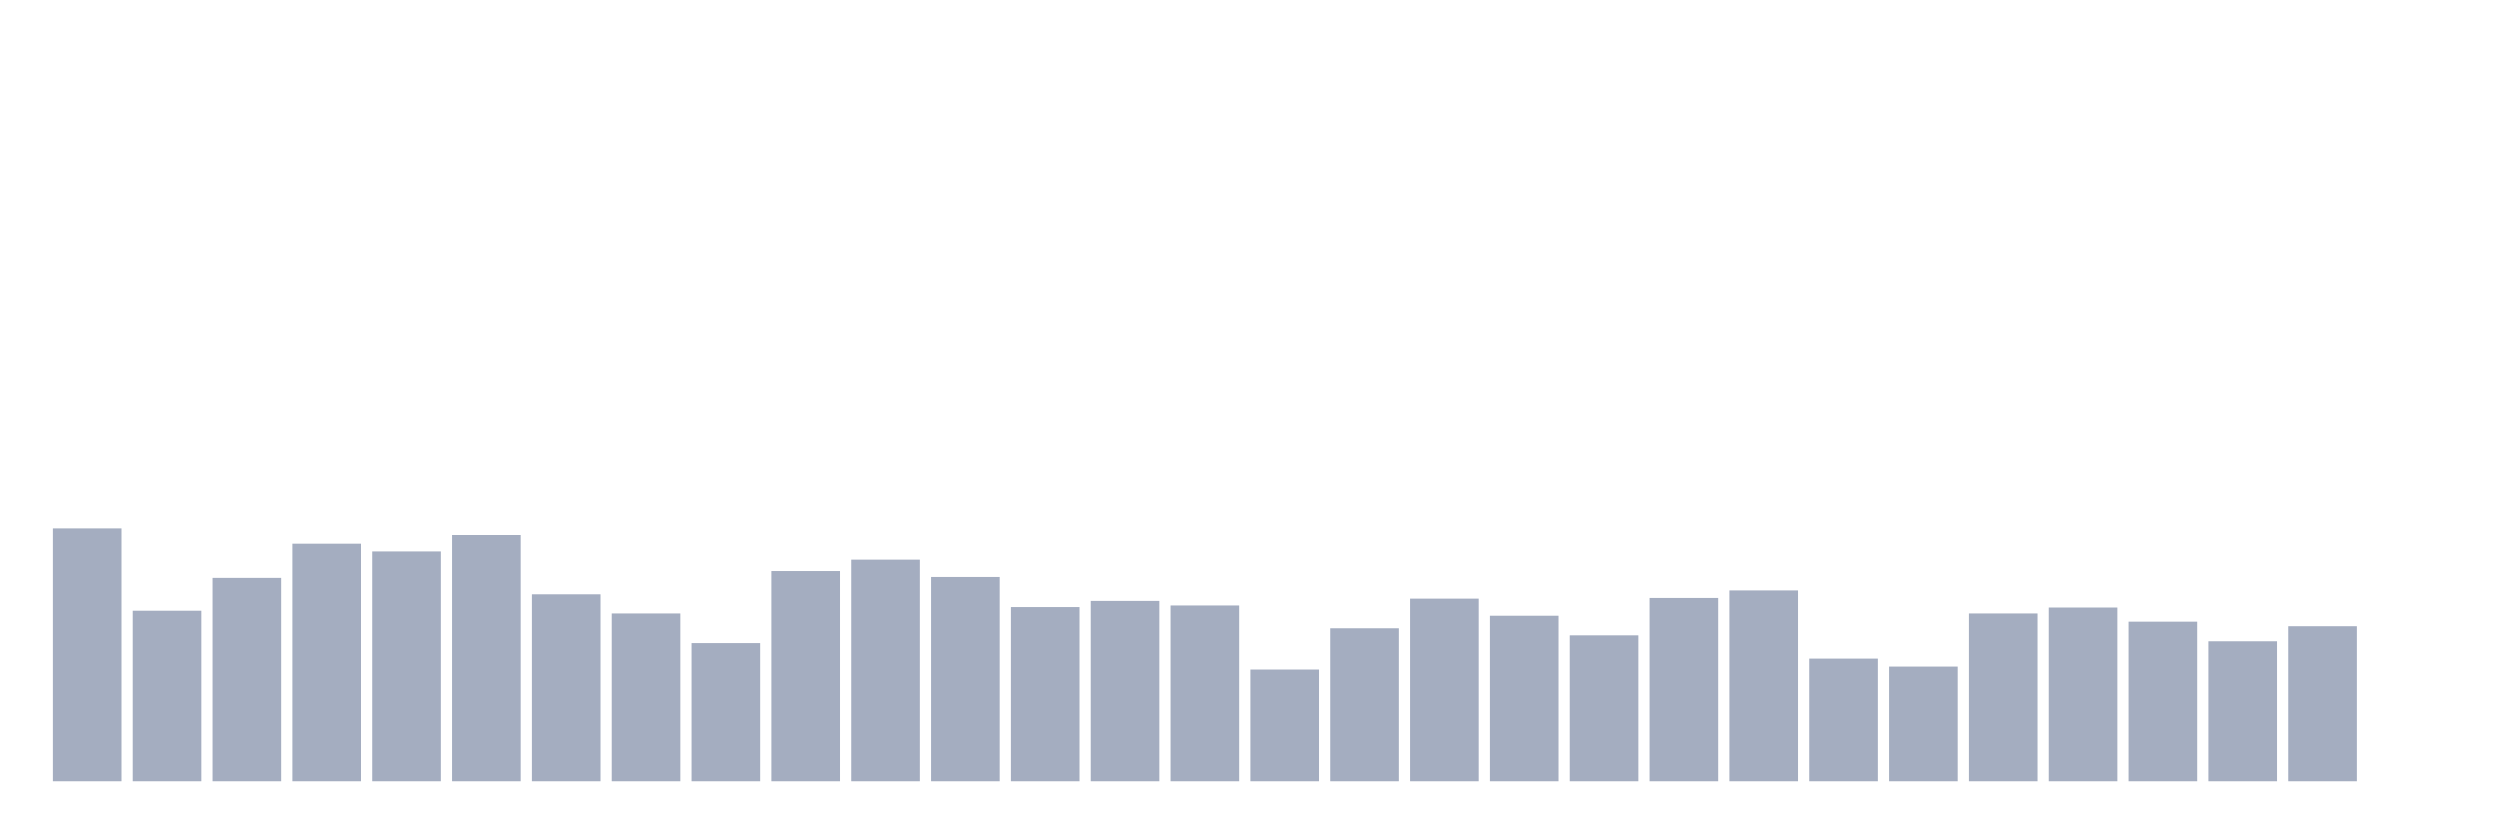
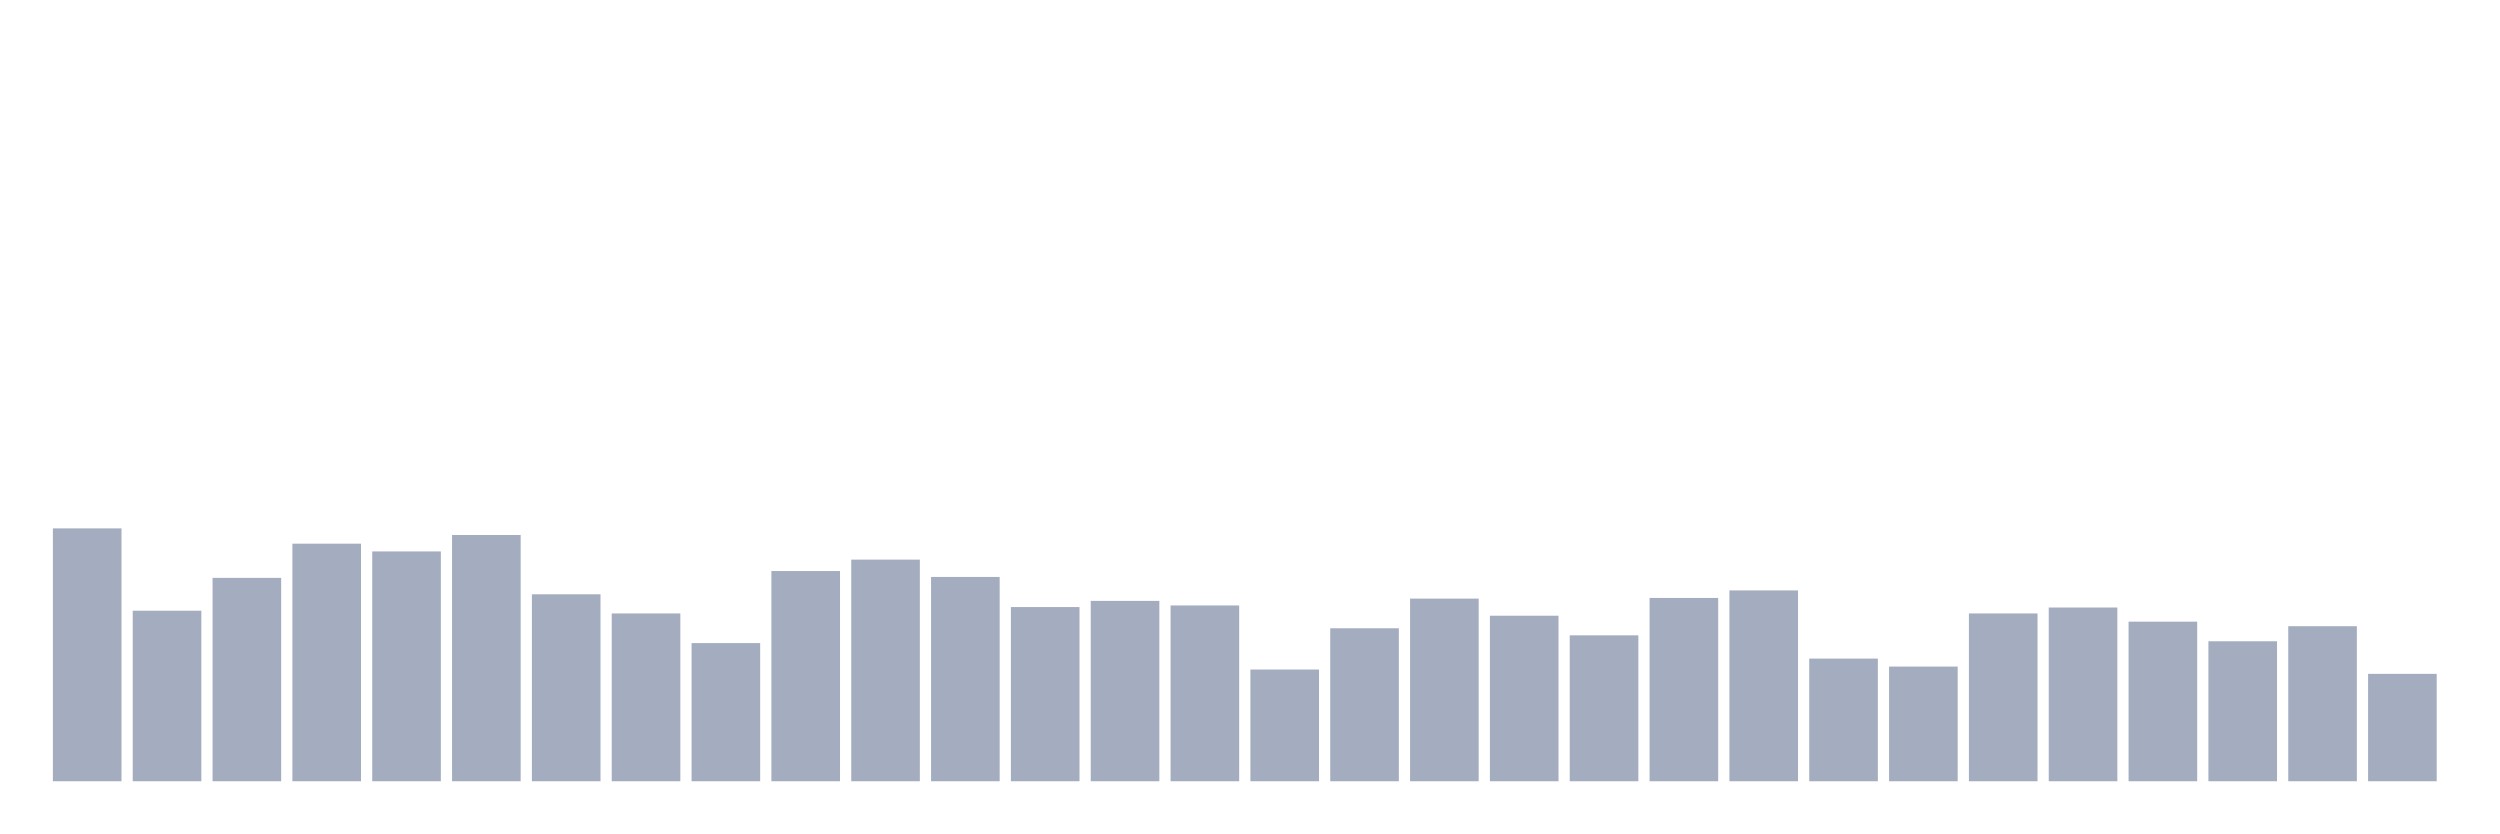
<svg xmlns="http://www.w3.org/2000/svg" viewBox="0 0 480 160">
  <g transform="translate(10,10)">
    <rect class="bar" x="0.153" width="13.175" y="91.451" height="48.549" fill="rgb(164,173,192)" />
    <rect class="bar" x="15.482" width="13.175" y="107.255" height="32.745" fill="rgb(164,173,192)" />
    <rect class="bar" x="30.81" width="13.175" y="100.951" height="39.049" fill="rgb(164,173,192)" />
    <rect class="bar" x="46.138" width="13.175" y="94.384" height="45.616" fill="rgb(164,173,192)" />
    <rect class="bar" x="61.466" width="13.175" y="95.872" height="44.128" fill="rgb(164,173,192)" />
    <rect class="bar" x="76.794" width="13.175" y="92.72" height="47.28" fill="rgb(164,173,192)" />
    <rect class="bar" x="92.123" width="13.175" y="104.103" height="35.897" fill="rgb(164,173,192)" />
    <rect class="bar" x="107.451" width="13.175" y="107.78" height="32.22" fill="rgb(164,173,192)" />
    <rect class="bar" x="122.779" width="13.175" y="113.471" height="26.529" fill="rgb(164,173,192)" />
    <rect class="bar" x="138.107" width="13.175" y="99.637" height="40.363" fill="rgb(164,173,192)" />
    <rect class="bar" x="153.436" width="13.175" y="97.448" height="42.552" fill="rgb(164,173,192)" />
    <rect class="bar" x="168.764" width="13.175" y="100.775" height="39.225" fill="rgb(164,173,192)" />
    <rect class="bar" x="184.092" width="13.175" y="106.554" height="33.446" fill="rgb(164,173,192)" />
    <rect class="bar" x="199.42" width="13.175" y="105.372" height="34.628" fill="rgb(164,173,192)" />
    <rect class="bar" x="214.748" width="13.175" y="106.248" height="33.752" fill="rgb(164,173,192)" />
    <rect class="bar" x="230.077" width="13.175" y="118.549" height="21.451" fill="rgb(164,173,192)" />
    <rect class="bar" x="245.405" width="13.175" y="110.625" height="29.375" fill="rgb(164,173,192)" />
    <rect class="bar" x="260.733" width="13.175" y="104.934" height="35.066" fill="rgb(164,173,192)" />
    <rect class="bar" x="276.061" width="13.175" y="108.218" height="31.782" fill="rgb(164,173,192)" />
    <rect class="bar" x="291.39" width="13.175" y="111.982" height="28.018" fill="rgb(164,173,192)" />
    <rect class="bar" x="306.718" width="13.175" y="104.803" height="35.197" fill="rgb(164,173,192)" />
    <rect class="bar" x="322.046" width="13.175" y="103.358" height="36.642" fill="rgb(164,173,192)" />
    <rect class="bar" x="337.374" width="13.175" y="116.448" height="23.552" fill="rgb(164,173,192)" />
    <rect class="bar" x="352.702" width="13.175" y="117.98" height="22.02" fill="rgb(164,173,192)" />
    <rect class="bar" x="368.031" width="13.175" y="107.78" height="32.22" fill="rgb(164,173,192)" />
    <rect class="bar" x="383.359" width="13.175" y="106.642" height="33.358" fill="rgb(164,173,192)" />
    <rect class="bar" x="398.687" width="13.175" y="109.356" height="30.644" fill="rgb(164,173,192)" />
    <rect class="bar" x="414.015" width="13.175" y="113.121" height="26.879" fill="rgb(164,173,192)" />
    <rect class="bar" x="429.344" width="13.175" y="110.231" height="29.769" fill="rgb(164,173,192)" />
-     <rect class="bar" x="444.672" width="13.175" y="140" height="0" fill="rgb(164,173,192)" />
+     <rect class="bar" x="444.672" width="13.175" y="119.381" height="20.619" fill="rgb(164,173,192)" />
  </g>
</svg>
